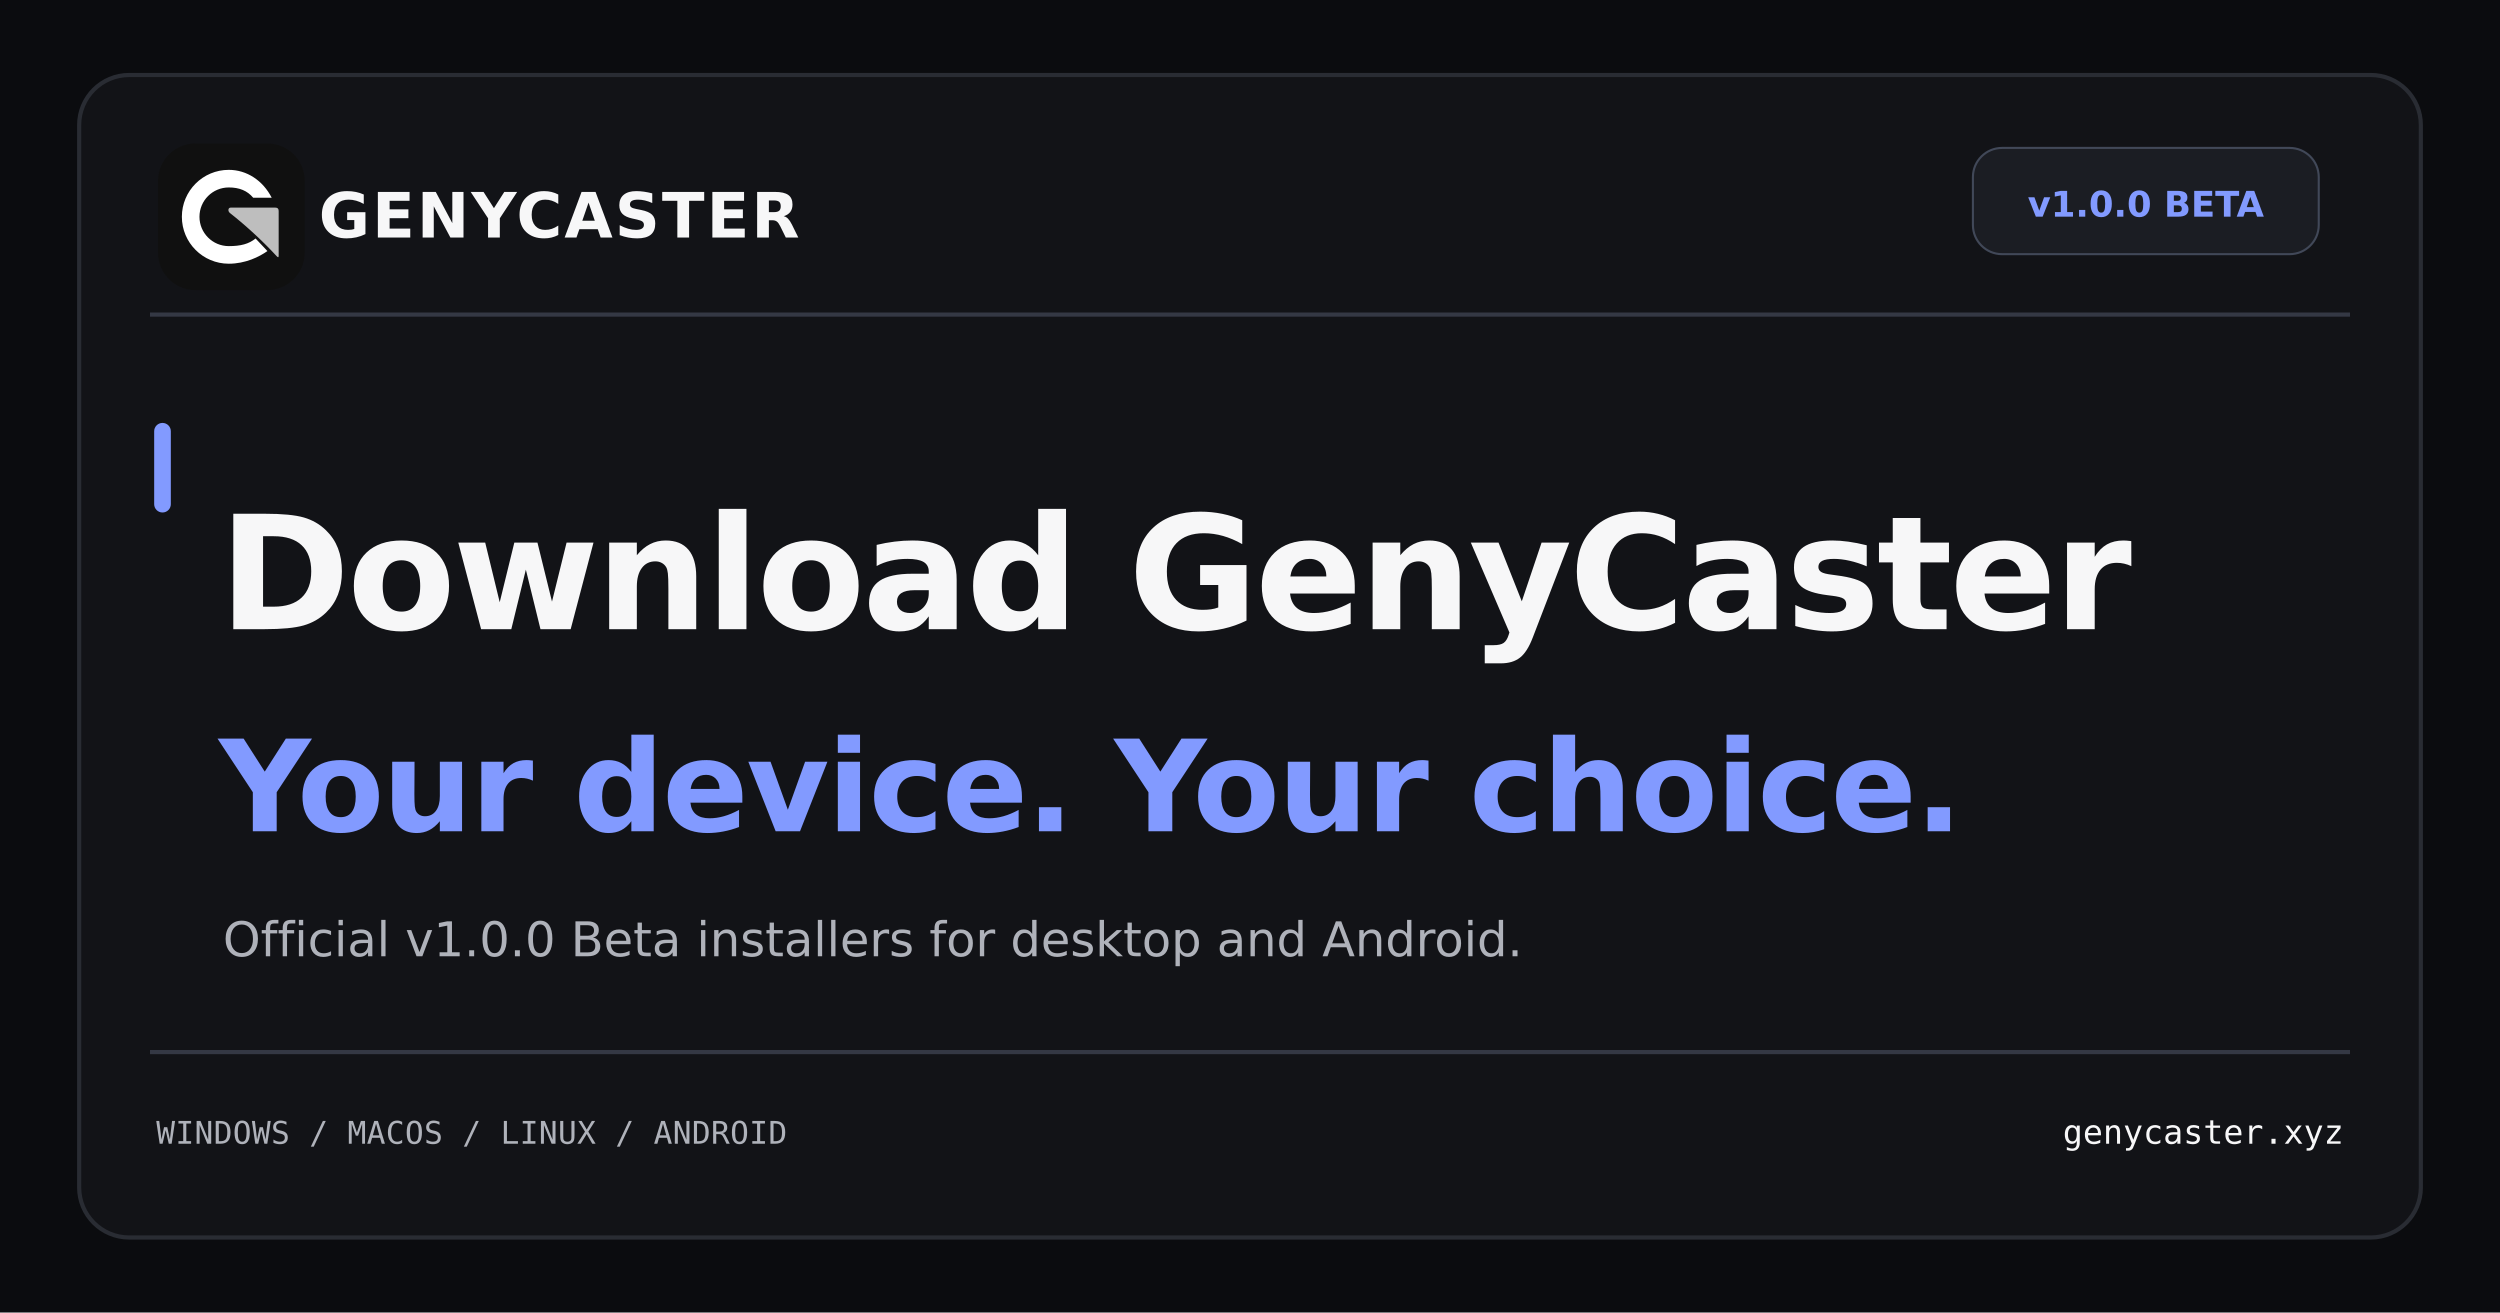
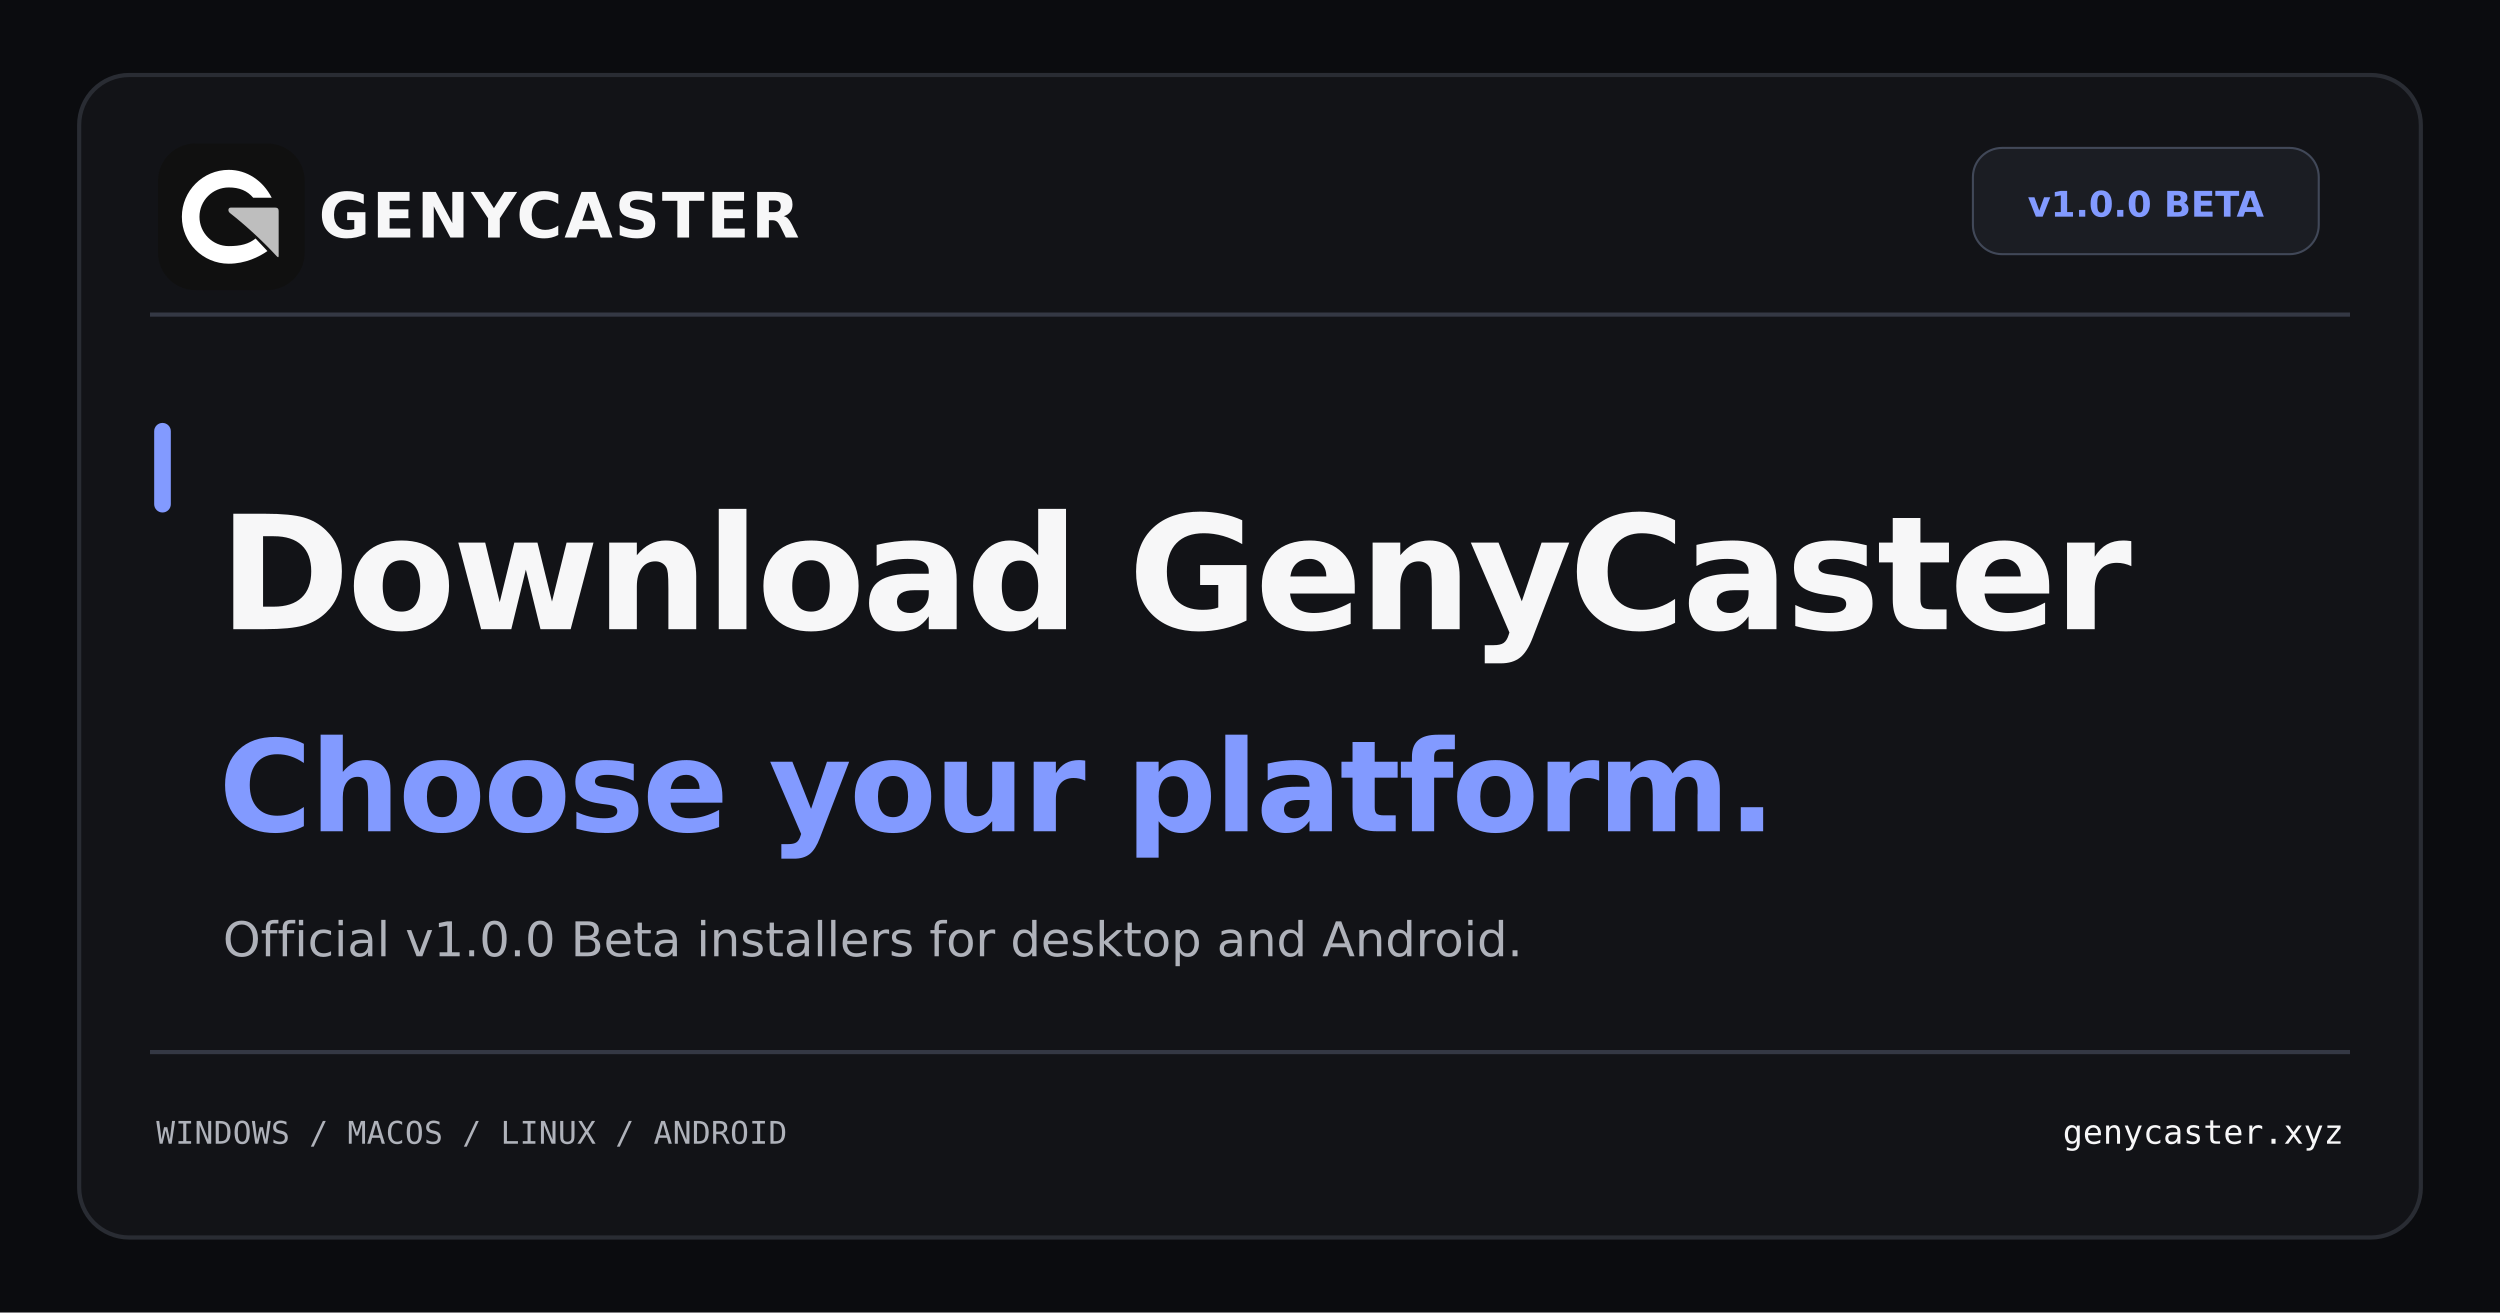
<svg xmlns="http://www.w3.org/2000/svg" width="1200" height="630" viewBox="0 0 1200 630">
  <rect width="1200" height="630" fill="#0B0C0F" />
  <rect x="38" y="36" width="1124" height="558" rx="24" fill="#121317" stroke="#292C33" stroke-width="2" />
  <g transform="translate(66 59) scale(0.176)">
    <path fill="#101010" d="M 158 56 H 354 C 410.33 56 456 101.67 456 158 V 354 C 456 410.33 410.33 456 354 456 H 158 C 101.67 456 56 410.33 56 354 V 158 C 56 101.67 101.67 56 158 56 Z" />
    <path fill="#FFFFFF" d="M 366 204 C 342 157 298 128 249 128 C 178.30 128 121 185.30 121 256 C 121 326.70 178.30 384 249 384 C 294 384 331.8 365.4 354.3 349.5 L 322.0 315.2 C 303.6 330.2 281.4 336 249 336 C 204.82 336 169 300.18 169 256 C 169 211.82 204.82 176 249 176 C 278 176 299.5 185 315.5 204 Z" />
    <path fill="#BEBEBE" d="M 254 231 H 376 C 382.08 231 385 233.92 385 240 V 362 C 385 367.7 383.1 367.25 379.4 363.3 C 341.2 321.9 296.6 280.8 252.2 245.8 C 245.6 240.8 247.0 231 254 231 Z" />
  </g>
  <text x="153" y="114" font-family="DejaVu Sans,sans-serif" font-weight="bold" letter-spacing="1.0" font-size="30" fill="#F7F7F8">GENYCASTER</text>
  <rect x="947" y="71" width="166" height="51" rx="14" fill="#1B1D23" stroke="#414858" />
  <text x="1030" y="104" text-anchor="middle" font-family="DejaVu Sans,sans-serif" font-weight="bold" font-size="17" fill="#829AFF">v1.0.0 BETA</text>
  <path d="M72 151 H1128" fill="none" stroke="#343844" stroke-width="2" />
  <rect x="74" y="203" width="8" height="43" rx="4" fill="#829AFF" />
  <text x="105" y="302" font-family="DejaVu Sans,sans-serif" font-weight="bold" font-size="76" letter-spacing="-1.5" fill="#F7F7F8">Download GenyCaster</text>
-   <text x="105" y="399" font-family="DejaVu Sans,sans-serif" font-weight="bold" font-size="61" letter-spacing="-1.0" fill="#829AFF">Your device. Your choice.</text>
+   <text x="105" y="399" font-family="DejaVu Sans,sans-serif" font-weight="bold" font-size="61" letter-spacing="-1.0" fill="#829AFF">Choose your platform.</text>
  <text x="107" y="459" font-family="DejaVu Sans,sans-serif" font-size="23" fill="#AFB2BA">Official v1.0.0 Beta installers for desktop and Android.</text>
  <path d="M72 505 H1128" fill="none" stroke="#343844" stroke-width="2" />
  <text x="75" y="549" font-family="DejaVu Sans Mono,monospace" font-size="15" letter-spacing=".15" fill="#AFB2BA">WINDOWS  /  MACOS  /  LINUX  /  ANDROID</text>
  <text x="1125" y="549" text-anchor="end" font-family="DejaVu Sans Mono,monospace" font-size="16" fill="#F7F7F8">genycaster.xyz</text>
</svg>
